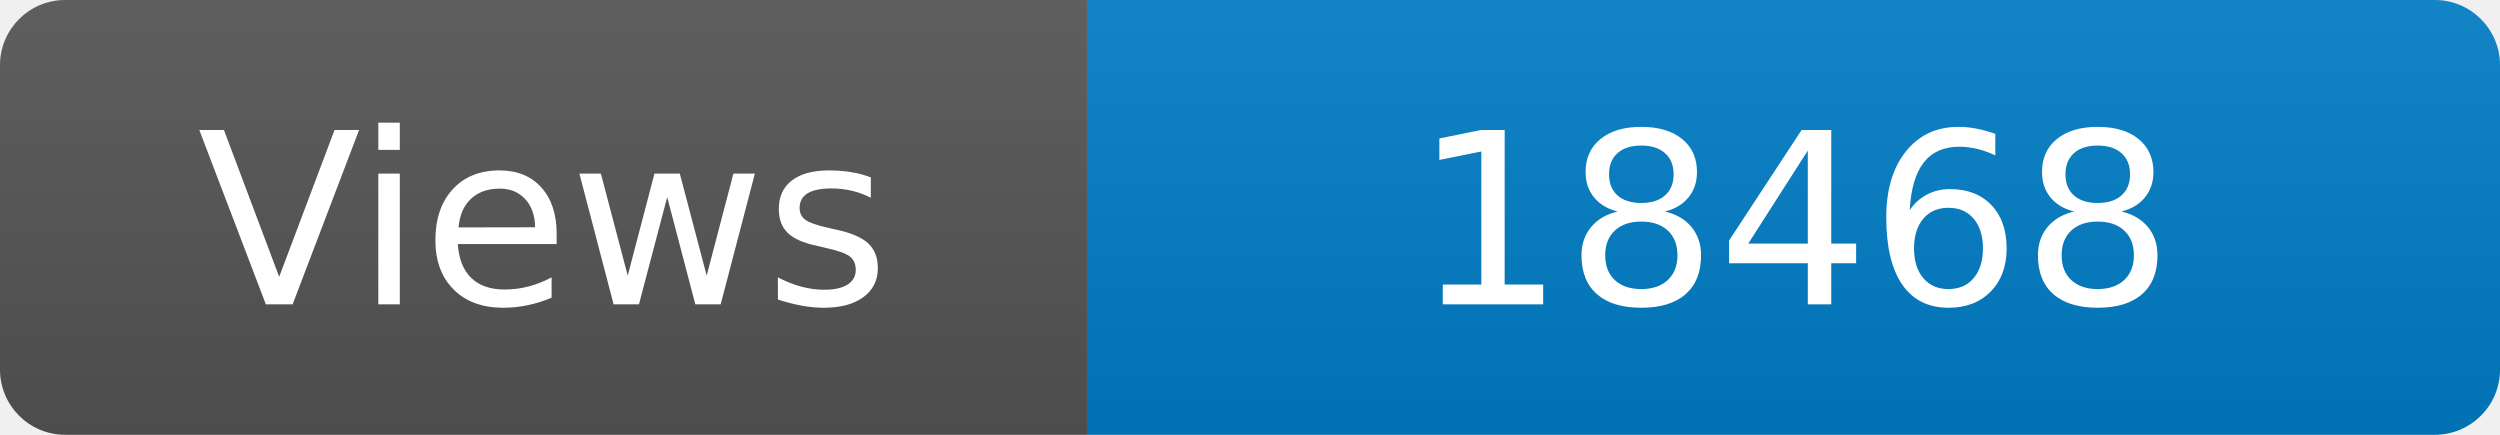
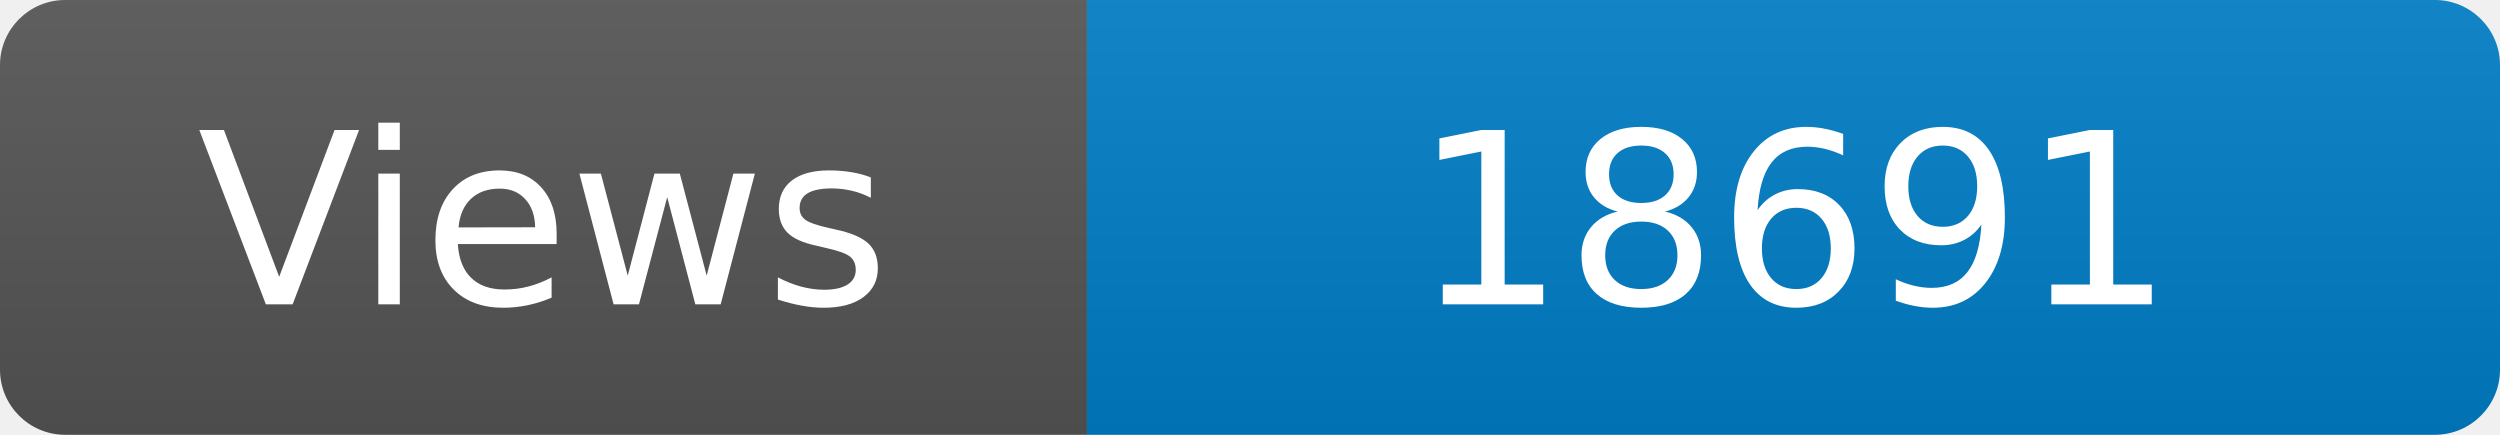
<svg xmlns="http://www.w3.org/2000/svg" width="115" height="20" role="img" aria-label="Maintained?: yes">
  <linearGradient id="s" x2="0" y2="100%">
    <stop offset="0" stop-color="#bbb" stop-opacity=".1" />
    <stop offset="1" stop-opacity=".1" />
  </linearGradient>
  <clipPath id="r">
    <rect width="115" height="20" rx="3" fill="#fff" />
  </clipPath>
  <g clip-path="url(#r)">
    <rect width="50" height="20" fill="#555" />
    <rect x="50" width="160" height="20" fill="#007ec6" />
    <rect width="115" height="20" fill="url(#s)" />
  </g>
  <g fill="#fff" text-anchor="middle" font-family="Verdana,Geneva,DejaVu Sans,sans-serif" font-size="110">
    <text x="250" y="140" transform="scale(.1)" fill="#fff">Views</text>
-     <text x="825" y="140" transform="scale(.1)" fill="#fff">18468</text>
+     <text x="825" y="140" transform="scale(.1)" fill="#fff">18691</text>
  </g>
</svg>
